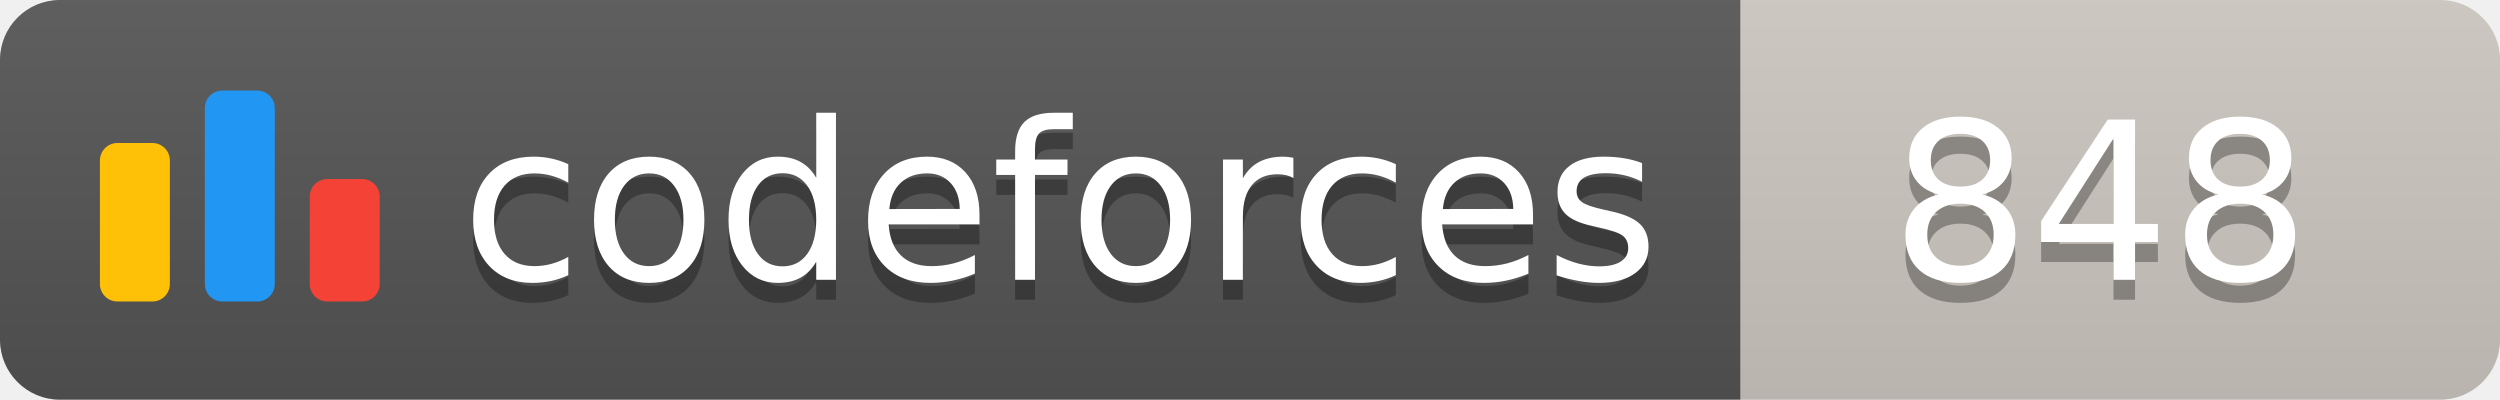
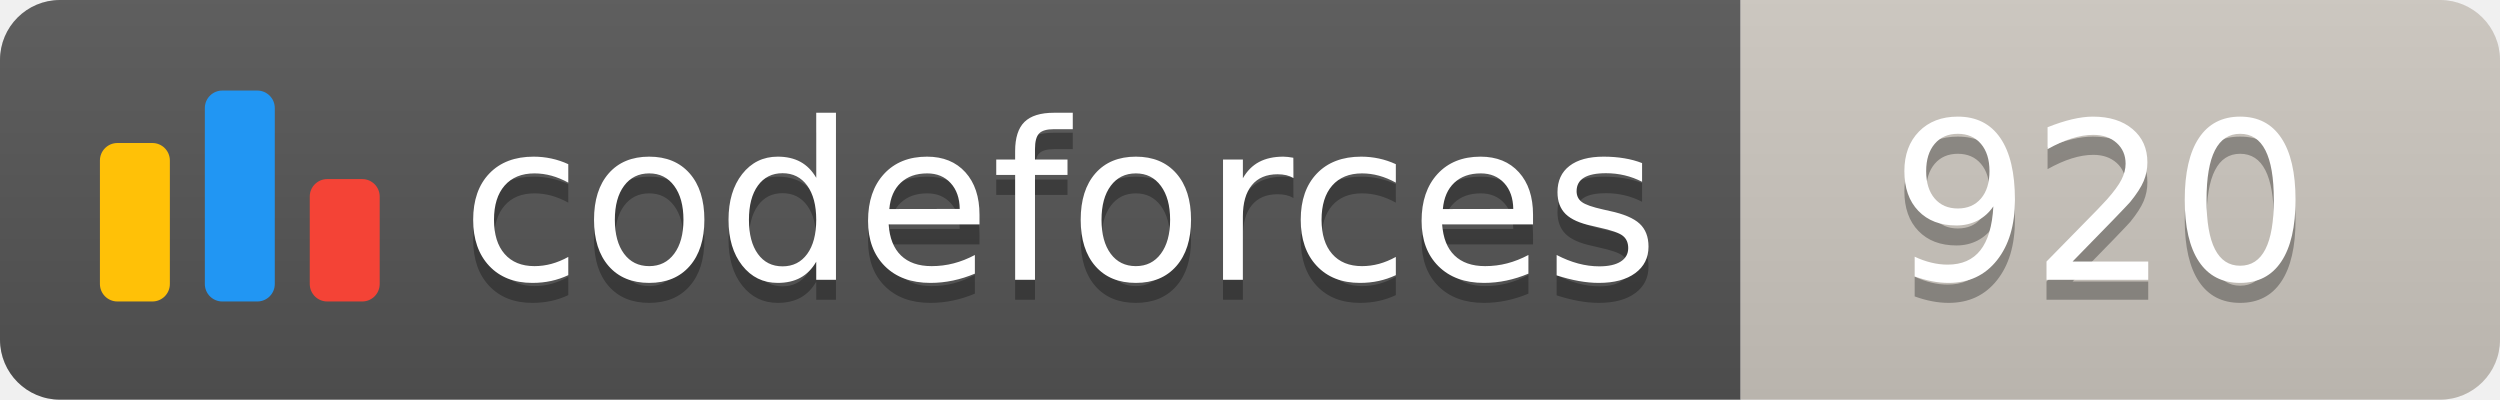
<svg xmlns="http://www.w3.org/2000/svg" width="125.1" height="20">
  <linearGradient id="smooth" x2="0" y2="100%">
    <stop offset="0" stop-color="#bbb" stop-opacity=".1" />
    <stop offset="1" stop-opacity=".1" />
  </linearGradient>
  <clipPath id="round">
    <rect width="125.1" height="20" rx="3" fill="#fff" />
  </clipPath>
  <g clip-path="url(#round)">
    <rect width="87.1" height="20" fill="#555" />
    <rect x="87.1" width="38.0" height="20" fill="#cec8c1" />
    <rect width="125.1" height="20" fill="url(#smooth)" />
  </g>
  <g fill="#fff" text-anchor="middle" font-family="DejaVu Sans,Verdana,Geneva,sans-serif" font-size="110">
    <svg x="5" y="3" class="logo" width="14" height="14" viewBox="0 0 32 25" fill="none">
      <rect y="6" width="8" height="18.125" rx="2" fill="#FFC107" />
      <rect x="24" y="10.125" width="8" height="14" rx="2" fill="#F44336" />
      <rect x="12" width="8" height="24.125" rx="2" fill="#2196F3" />
    </svg>
    <text x="530.5" y="150" fill="#010101" fill-opacity=".3" transform="scale(0.1)" textLength="601.0" lengthAdjust="spacing">codeforces
        </text>
    <text x="530.5" y="140" transform="scale(0.1)" textLength="601.0" lengthAdjust="spacing">codeforces</text>
-     <text x="1051.0" y="150" fill="#010101" fill-opacity=".3" transform="scale(0.1)" textLength="280.0" lengthAdjust="spacing">848
+     <text x="1051.0" y="150" fill="#010101" fill-opacity=".3" transform="scale(0.1)" textLength="280.0" lengthAdjust="spacing">920
        </text>
-     <text x="1051.0" y="140" transform="scale(0.1)" textLength="280.0" lengthAdjust="spacing">848</text>
+     <text x="1051.0" y="140" transform="scale(0.1)" textLength="280.0" lengthAdjust="spacing">920</text>
  </g>
</svg>
